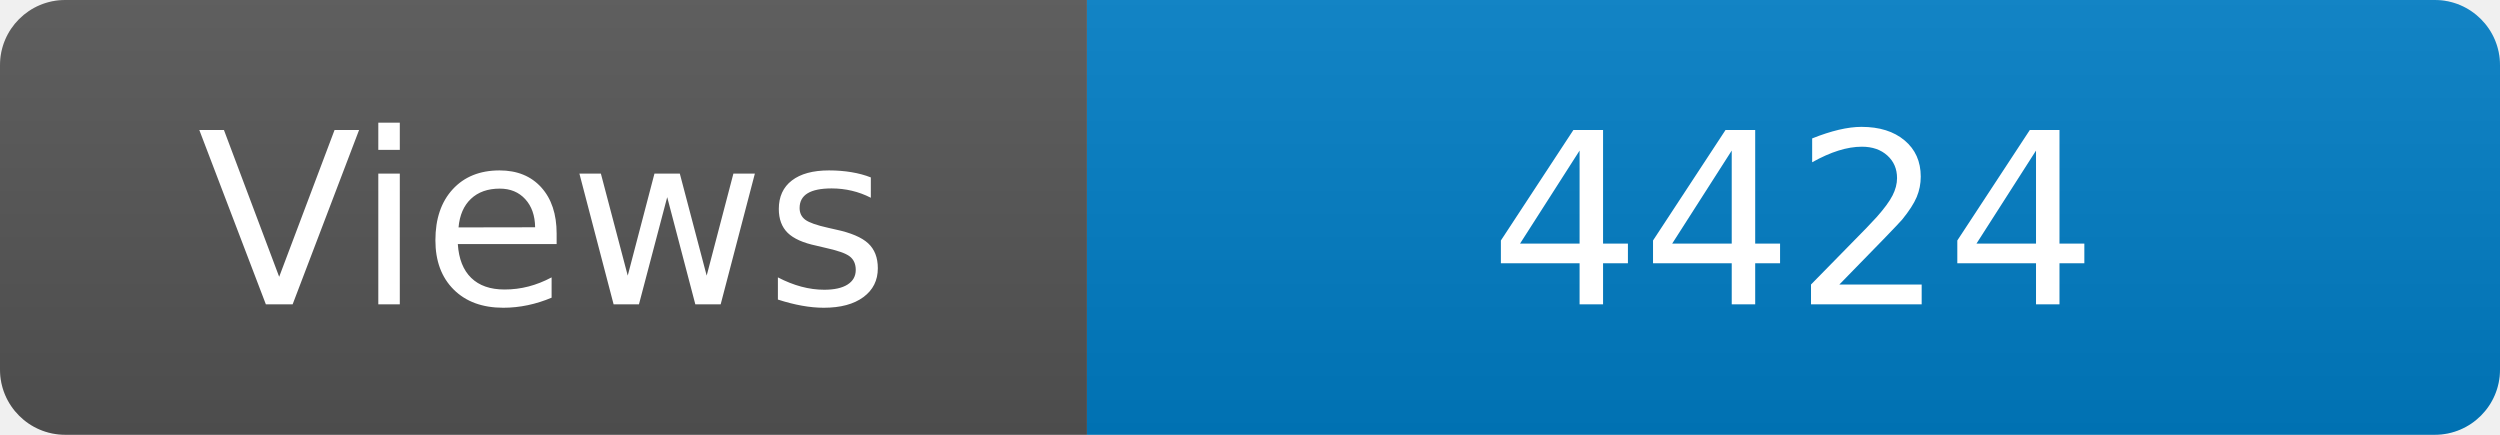
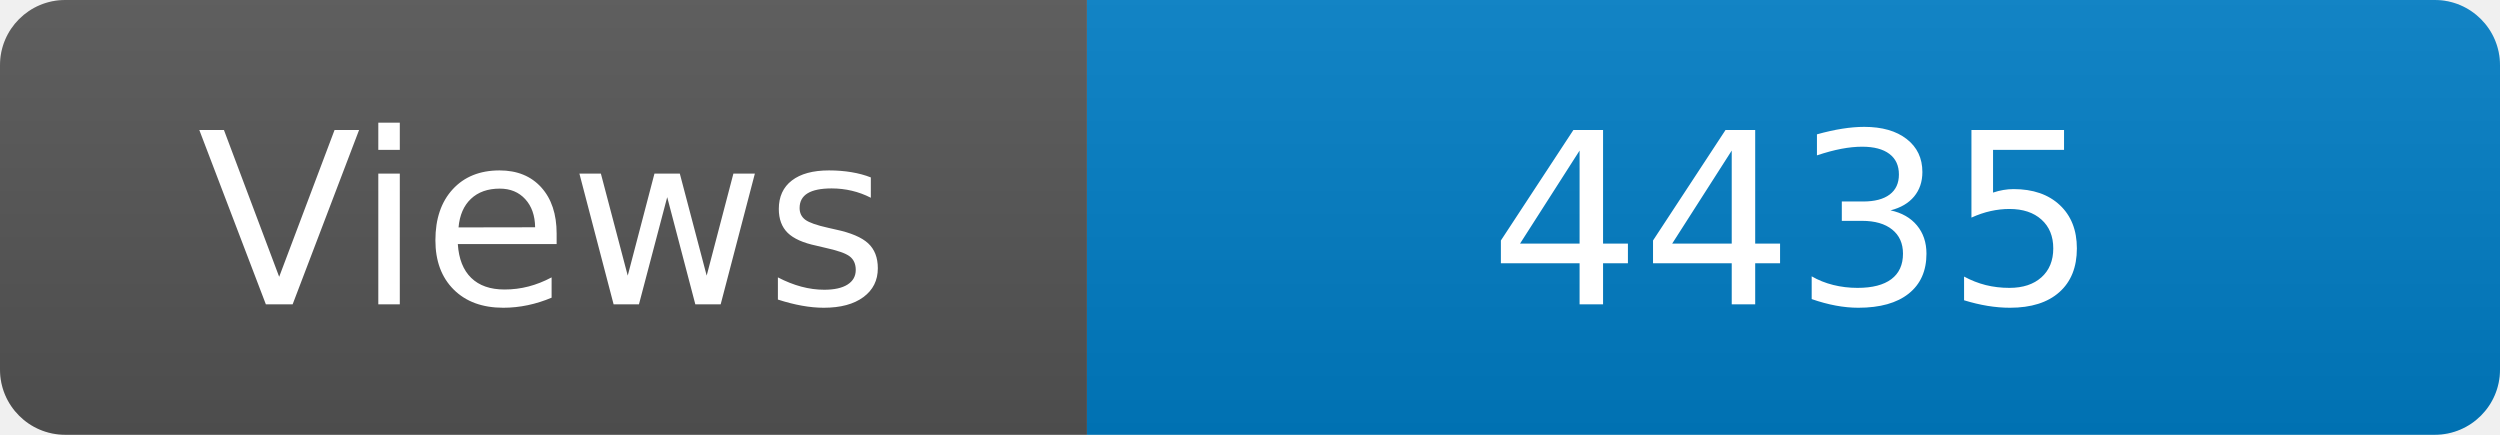
<svg xmlns="http://www.w3.org/2000/svg" width="115" height="20" role="img" aria-label="Maintained?: yes">
  <linearGradient id="s" x2="0" y2="100%">
    <stop offset="0" stop-color="#bbb" stop-opacity=".1" />
    <stop offset="1" stop-opacity=".1" />
  </linearGradient>
  <clipPath id="r">
    <rect width="115" height="20" rx="3" fill="#fff" />
  </clipPath>
  <g clip-path="url(#r)">
    <rect width="50" height="20" fill="#555" />
    <rect x="50" width="160" height="20" fill="#007ec6" />
    <rect width="115" height="20" fill="url(#s)" />
  </g>
  <g fill="#fff" text-anchor="middle" font-family="Verdana,Geneva,DejaVu Sans,sans-serif" font-size="110">
    <text x="250" y="140" transform="scale(.1)" fill="#fff">Views</text>
-     <text x="825" y="140" transform="scale(.1)" fill="#fff">4424</text>
+     <text x="825" y="140" transform="scale(.1)" fill="#fff">4435</text>
  </g>
</svg>
